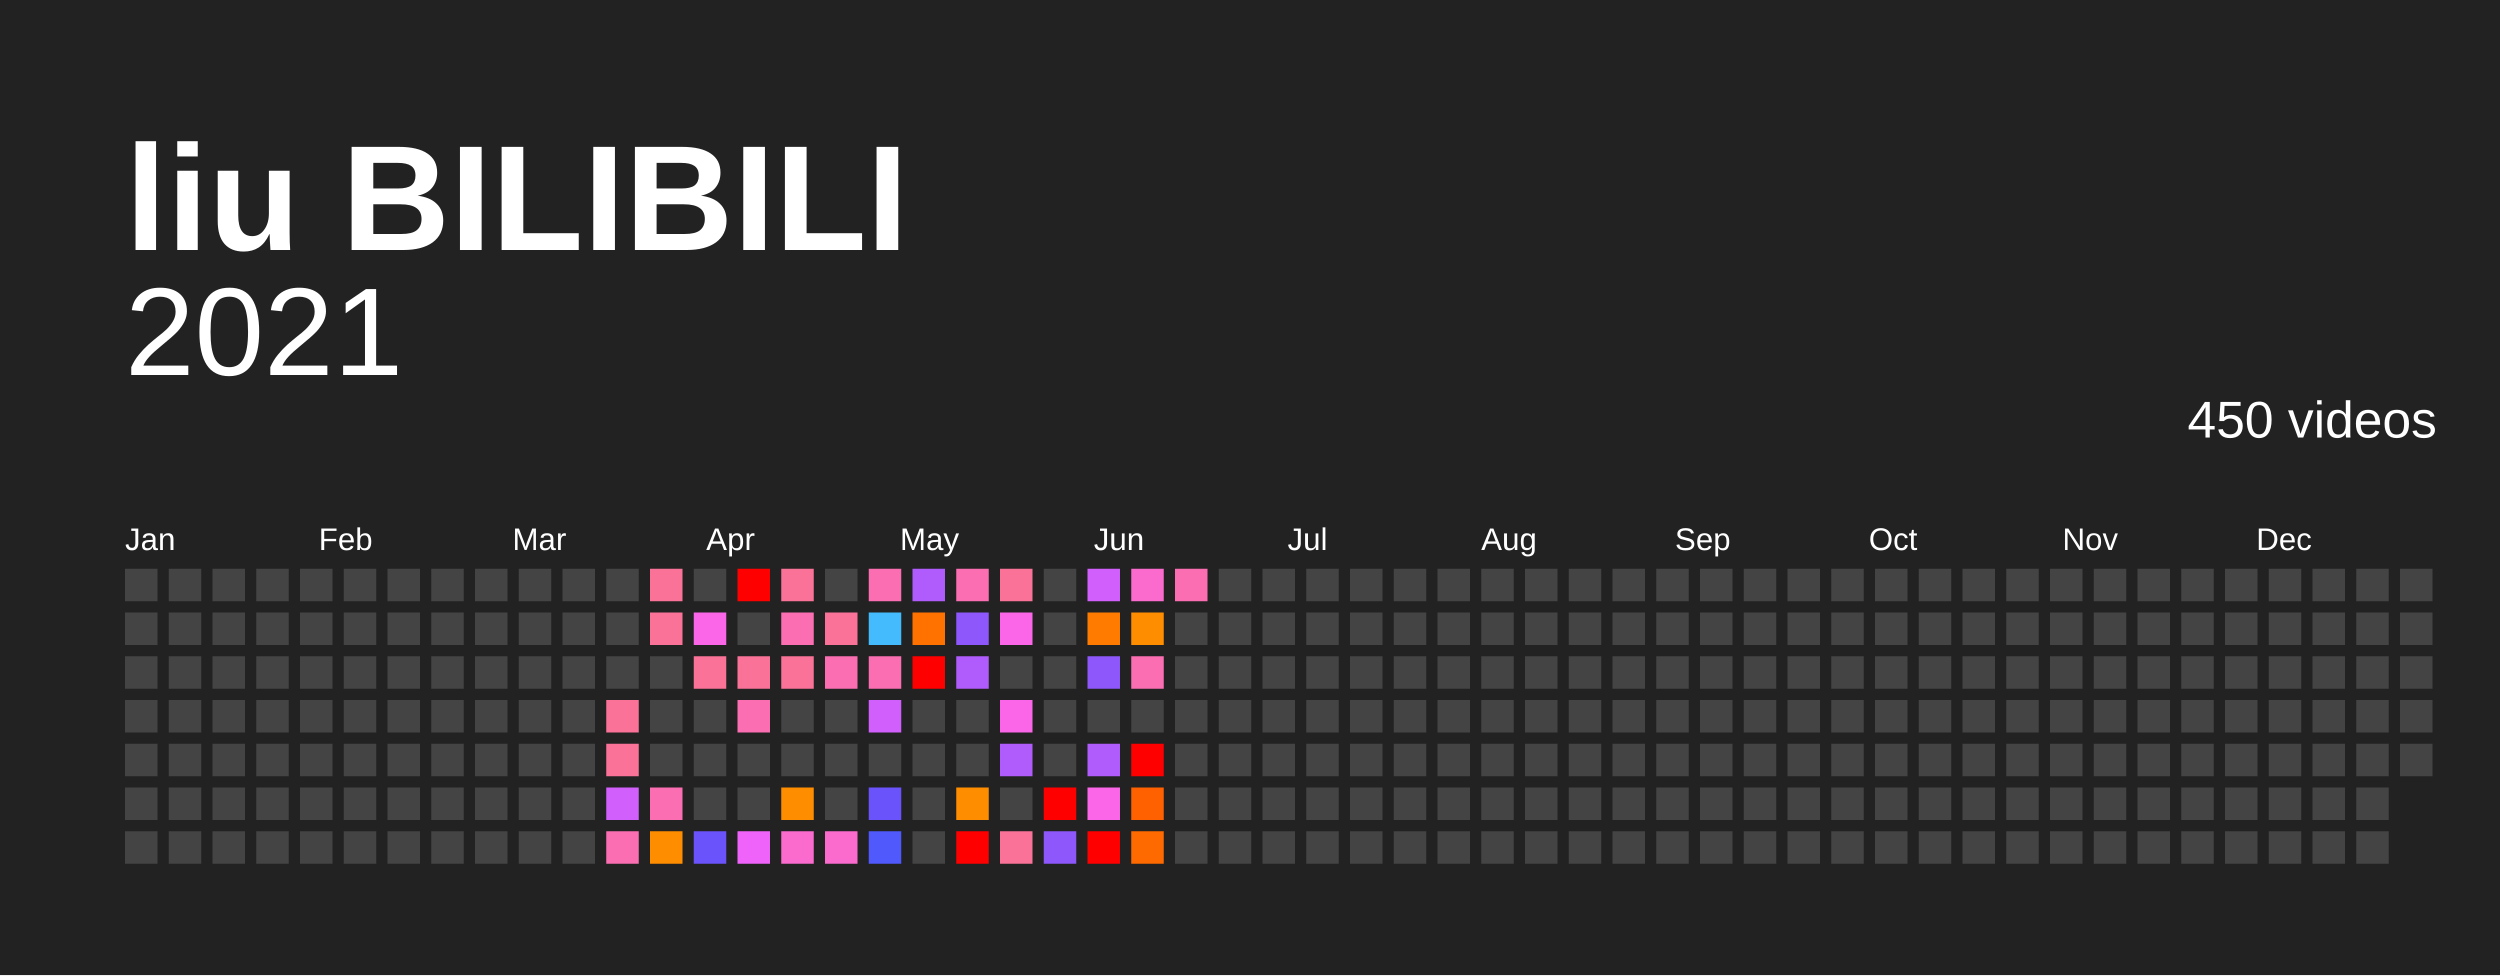
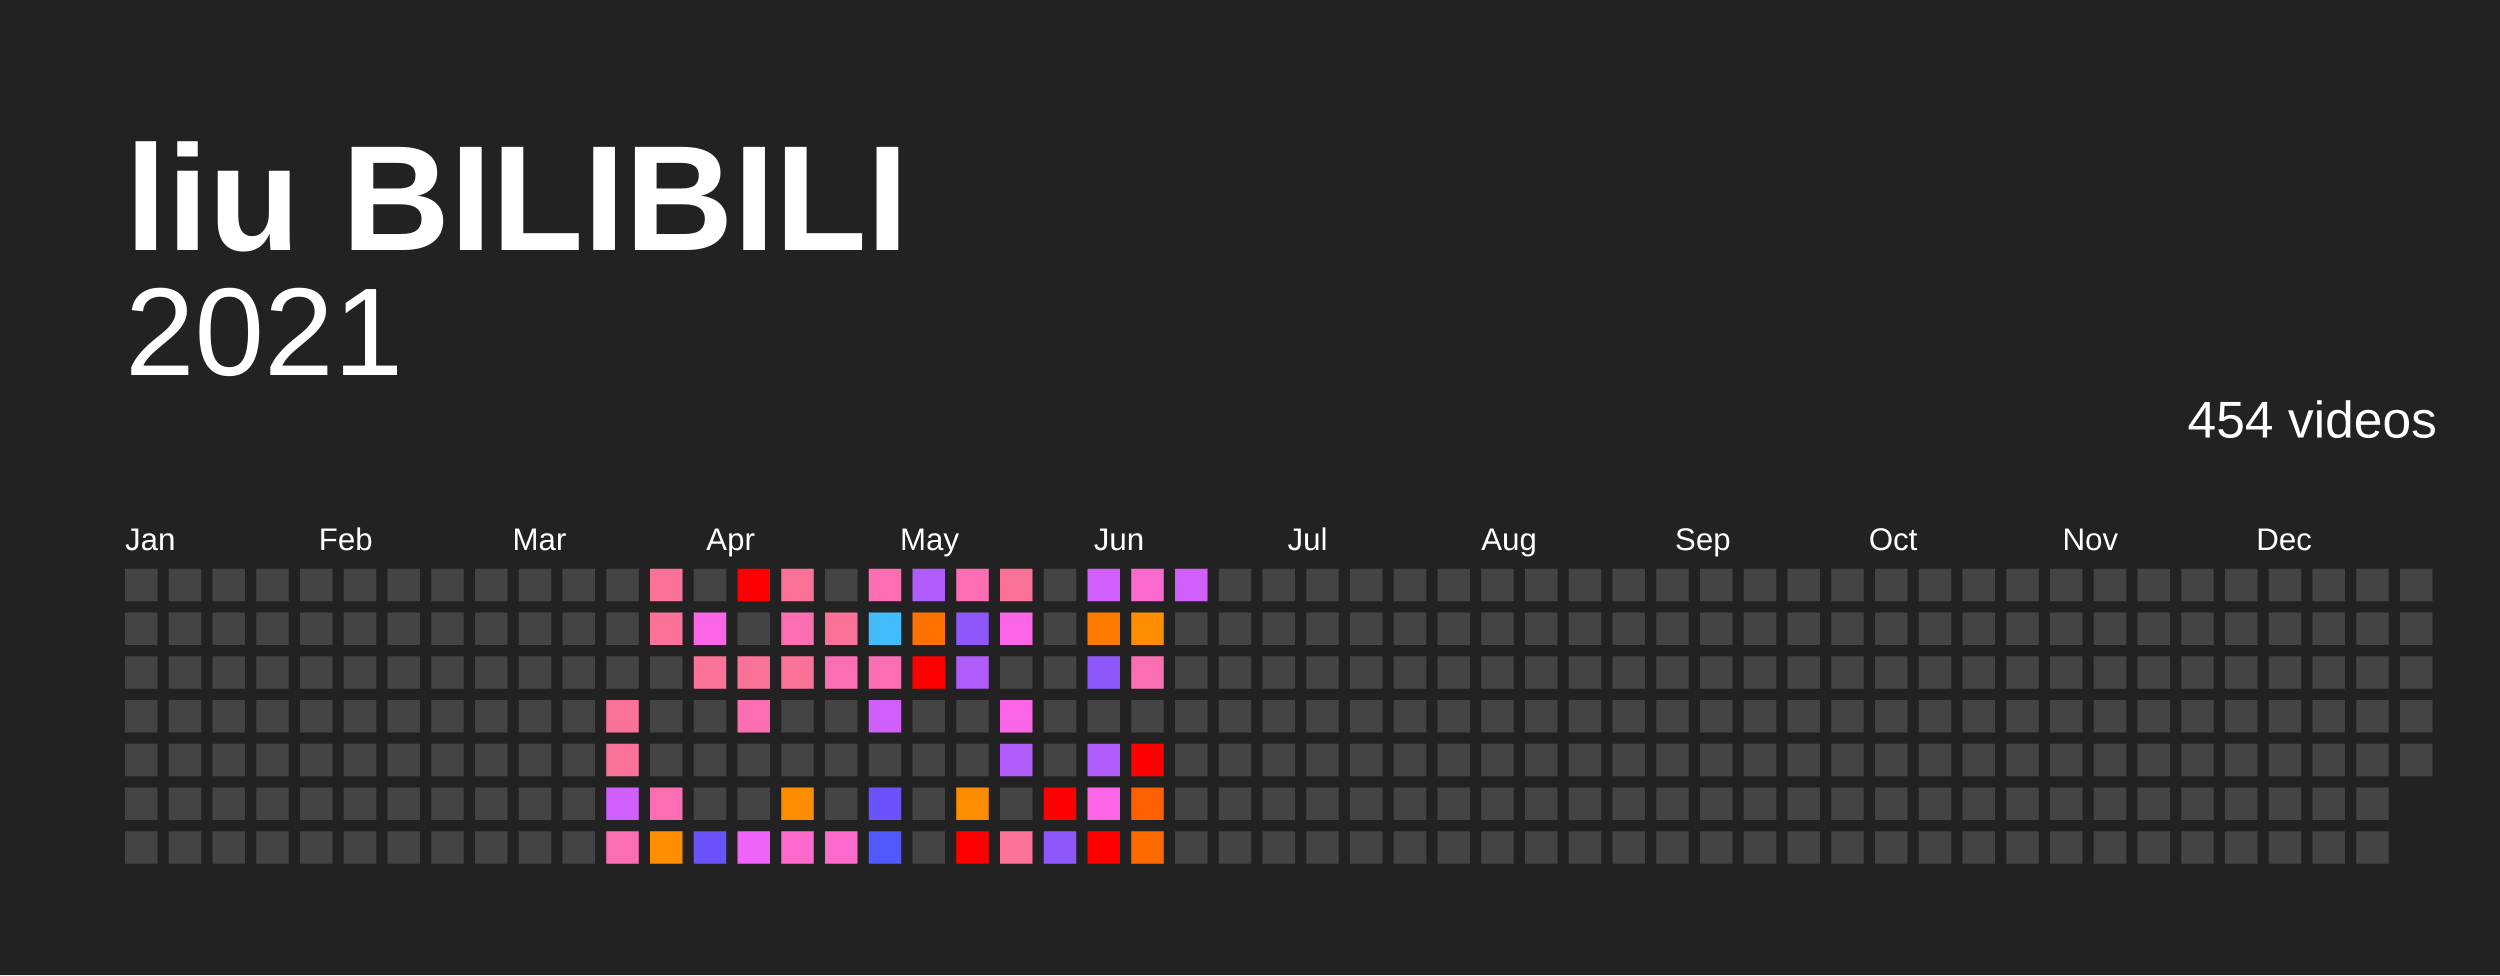
<svg xmlns="http://www.w3.org/2000/svg" baseProfile="full" height="78mm" version="1.1" viewBox="0,0,200,78" width="200mm">
  <defs />
  <rect fill="#222222" height="78" width="200" x="0" y="0" />
  <text fill="#FFFFFF" style="font-size:12px; font-family:Arial; font-weight:bold;" x="10" y="20">liu BILIBILI</text>
  <text alignment-baseline="hanging" fill="#FFFFFF" style="font-size:10.0px; font-family:Arial;" x="10" y="30">2021</text>
-   <text alignment-baseline="hanging" fill="#FFFFFF" style="font-size:4.125px; font-family:Arial;" x="175" y="35">450 videos</text>
+   <text alignment-baseline="hanging" fill="#FFFFFF" style="font-size:4.125px; font-family:Arial;" x="175" y="35">454 videos</text>
  <text fill="#FFFFFF" style="font-size:2.5px; font-family:Arial" x="10.0" y="44">Jan</text>
  <text fill="#FFFFFF" style="font-size:2.5px; font-family:Arial" x="25.5" y="44">Feb</text>
  <text fill="#FFFFFF" style="font-size:2.5px; font-family:Arial" x="41.0" y="44">Mar</text>
  <text fill="#FFFFFF" style="font-size:2.5px; font-family:Arial" x="56.5" y="44">Apr</text>
  <text fill="#FFFFFF" style="font-size:2.5px; font-family:Arial" x="72.0" y="44">May</text>
  <text fill="#FFFFFF" style="font-size:2.5px; font-family:Arial" x="87.5" y="44">Jun</text>
  <text fill="#FFFFFF" style="font-size:2.5px; font-family:Arial" x="103.0" y="44">Jul</text>
  <text fill="#FFFFFF" style="font-size:2.5px; font-family:Arial" x="118.5" y="44">Aug</text>
  <text fill="#FFFFFF" style="font-size:2.5px; font-family:Arial" x="134.0" y="44">Sep</text>
  <text fill="#FFFFFF" style="font-size:2.5px; font-family:Arial" x="149.5" y="44">Oct</text>
  <text fill="#FFFFFF" style="font-size:2.5px; font-family:Arial" x="165.0" y="44">Nov</text>
  <text fill="#FFFFFF" style="font-size:2.5px; font-family:Arial" x="180.5" y="44">Dec</text>
  <rect fill="#444444" height="2.6" width="2.6" x="10.0" y="45.5" />
  <rect fill="#444444" height="2.6" width="2.6" x="10.0" y="49.0" />
  <rect fill="#444444" height="2.6" width="2.6" x="10.0" y="52.5" />
  <rect fill="#444444" height="2.6" width="2.6" x="10.0" y="56.0" />
  <rect fill="#444444" height="2.6" width="2.6" x="10.0" y="59.5" />
  <rect fill="#444444" height="2.6" width="2.6" x="10.0" y="63.0" />
  <rect fill="#444444" height="2.6" width="2.6" x="10.0" y="66.5" />
  <rect fill="#444444" height="2.6" width="2.6" x="13.5" y="45.5" />
  <rect fill="#444444" height="2.6" width="2.6" x="13.5" y="49.0" />
  <rect fill="#444444" height="2.6" width="2.6" x="13.5" y="52.5" />
  <rect fill="#444444" height="2.6" width="2.6" x="13.5" y="56.0" />
  <rect fill="#444444" height="2.6" width="2.6" x="13.5" y="59.5" />
  <rect fill="#444444" height="2.6" width="2.6" x="13.5" y="63.0" />
  <rect fill="#444444" height="2.6" width="2.6" x="13.5" y="66.5" />
  <rect fill="#444444" height="2.6" width="2.6" x="17.0" y="45.5" />
  <rect fill="#444444" height="2.6" width="2.6" x="17.0" y="49.0" />
  <rect fill="#444444" height="2.6" width="2.6" x="17.0" y="52.5" />
  <rect fill="#444444" height="2.6" width="2.6" x="17.0" y="56.0" />
  <rect fill="#444444" height="2.6" width="2.6" x="17.0" y="59.5" />
  <rect fill="#444444" height="2.6" width="2.6" x="17.0" y="63.0" />
  <rect fill="#444444" height="2.6" width="2.6" x="17.0" y="66.5" />
  <rect fill="#444444" height="2.6" width="2.6" x="20.5" y="45.5" />
  <rect fill="#444444" height="2.6" width="2.6" x="20.5" y="49.0" />
  <rect fill="#444444" height="2.6" width="2.6" x="20.5" y="52.5" />
  <rect fill="#444444" height="2.6" width="2.6" x="20.5" y="56.0" />
  <rect fill="#444444" height="2.6" width="2.6" x="20.5" y="59.5" />
  <rect fill="#444444" height="2.6" width="2.6" x="20.5" y="63.0" />
  <rect fill="#444444" height="2.6" width="2.6" x="20.5" y="66.5" />
  <rect fill="#444444" height="2.6" width="2.6" x="24.0" y="45.5" />
  <rect fill="#444444" height="2.6" width="2.6" x="24.0" y="49.0" />
  <rect fill="#444444" height="2.6" width="2.6" x="24.0" y="52.5" />
  <rect fill="#444444" height="2.6" width="2.6" x="24.0" y="56.0" />
  <rect fill="#444444" height="2.6" width="2.6" x="24.0" y="59.5" />
  <rect fill="#444444" height="2.6" width="2.6" x="24.0" y="63.0" />
  <rect fill="#444444" height="2.6" width="2.6" x="24.0" y="66.5" />
  <rect fill="#444444" height="2.6" width="2.6" x="27.5" y="45.5" />
  <rect fill="#444444" height="2.6" width="2.6" x="27.5" y="49.0" />
  <rect fill="#444444" height="2.6" width="2.6" x="27.5" y="52.5" />
  <rect fill="#444444" height="2.6" width="2.6" x="27.5" y="56.0" />
  <rect fill="#444444" height="2.6" width="2.6" x="27.5" y="59.5" />
  <rect fill="#444444" height="2.6" width="2.6" x="27.5" y="63.0" />
  <rect fill="#444444" height="2.6" width="2.6" x="27.5" y="66.5" />
  <rect fill="#444444" height="2.6" width="2.6" x="31.0" y="45.5" />
  <rect fill="#444444" height="2.6" width="2.6" x="31.0" y="49.0" />
  <rect fill="#444444" height="2.6" width="2.6" x="31.0" y="52.5" />
  <rect fill="#444444" height="2.6" width="2.6" x="31.0" y="56.0" />
  <rect fill="#444444" height="2.6" width="2.6" x="31.0" y="59.5" />
  <rect fill="#444444" height="2.6" width="2.6" x="31.0" y="63.0" />
  <rect fill="#444444" height="2.6" width="2.6" x="31.0" y="66.5" />
  <rect fill="#444444" height="2.6" width="2.6" x="34.5" y="45.5" />
  <rect fill="#444444" height="2.6" width="2.6" x="34.5" y="49.0" />
  <rect fill="#444444" height="2.6" width="2.6" x="34.5" y="52.5" />
  <rect fill="#444444" height="2.6" width="2.6" x="34.5" y="56.0" />
  <rect fill="#444444" height="2.6" width="2.6" x="34.5" y="59.5" />
  <rect fill="#444444" height="2.6" width="2.6" x="34.5" y="63.0" />
  <rect fill="#444444" height="2.6" width="2.6" x="34.5" y="66.5" />
  <rect fill="#444444" height="2.6" width="2.6" x="38.0" y="45.5" />
  <rect fill="#444444" height="2.6" width="2.6" x="38.0" y="49.0" />
  <rect fill="#444444" height="2.6" width="2.6" x="38.0" y="52.5" />
  <rect fill="#444444" height="2.6" width="2.6" x="38.0" y="56.0" />
  <rect fill="#444444" height="2.6" width="2.6" x="38.0" y="59.5" />
  <rect fill="#444444" height="2.6" width="2.6" x="38.0" y="63.0" />
  <rect fill="#444444" height="2.6" width="2.6" x="38.0" y="66.5" />
  <rect fill="#444444" height="2.6" width="2.6" x="41.5" y="45.5" />
  <rect fill="#444444" height="2.6" width="2.6" x="41.5" y="49.0" />
  <rect fill="#444444" height="2.6" width="2.6" x="41.5" y="52.5" />
  <rect fill="#444444" height="2.6" width="2.6" x="41.5" y="56.0" />
  <rect fill="#444444" height="2.6" width="2.6" x="41.5" y="59.5" />
  <rect fill="#444444" height="2.6" width="2.6" x="41.5" y="63.0" />
  <rect fill="#444444" height="2.6" width="2.6" x="41.5" y="66.5" />
  <rect fill="#444444" height="2.6" width="2.6" x="45.0" y="45.5" />
  <rect fill="#444444" height="2.6" width="2.6" x="45.0" y="49.0" />
  <rect fill="#444444" height="2.6" width="2.6" x="45.0" y="52.5" />
  <rect fill="#444444" height="2.6" width="2.6" x="45.0" y="56.0" />
  <rect fill="#444444" height="2.6" width="2.6" x="45.0" y="59.5" />
  <rect fill="#444444" height="2.6" width="2.6" x="45.0" y="63.0" />
  <rect fill="#444444" height="2.6" width="2.6" x="45.0" y="66.5" />
  <rect fill="#444444" height="2.6" width="2.6" x="48.5" y="45.5" />
  <rect fill="#444444" height="2.6" width="2.6" x="48.5" y="49.0" />
  <rect fill="#444444" height="2.6" width="2.6" x="48.5" y="52.5" />
  <rect fill="#fb7299" height="2.6" width="2.6" x="48.5" y="56.0" />
  <rect fill="#fb7299" height="2.6" width="2.6" x="48.5" y="59.5" />
  <rect fill="#d15ffb" height="2.6" width="2.6" x="48.5" y="63.0" />
  <rect fill="#fb6eb2" height="2.6" width="2.6" x="48.5" y="66.5" />
  <rect fill="#fb7299" height="2.6" width="2.6" x="52.0" y="45.5" />
  <rect fill="#fb7299" height="2.6" width="2.6" x="52.0" y="49.0" />
  <rect fill="#444444" height="2.6" width="2.6" x="52.0" y="52.5" />
  <rect fill="#444444" height="2.6" width="2.6" x="52.0" y="56.0" />
  <rect fill="#444444" height="2.6" width="2.6" x="52.0" y="59.5" />
  <rect fill="#fb6eb2" height="2.6" width="2.6" x="52.0" y="63.0" />
  <rect fill="#ff8d00" height="2.6" width="2.6" x="52.0" y="66.5" />
  <rect fill="#444444" height="2.6" width="2.6" x="55.5" y="45.5" />
  <rect fill="#fb66e9" height="2.6" width="2.6" x="55.5" y="49.0" />
  <rect fill="#fb7299" height="2.6" width="2.6" x="55.5" y="52.5" />
  <rect fill="#444444" height="2.6" width="2.6" x="55.5" y="56.0" />
  <rect fill="#444444" height="2.6" width="2.6" x="55.5" y="59.5" />
  <rect fill="#444444" height="2.6" width="2.6" x="55.5" y="63.0" />
  <rect fill="#6b53fb" height="2.6" width="2.6" x="55.5" y="66.5" />
  <rect fill="red" height="2.6" width="2.6" x="59.0" y="45.5" />
  <rect fill="#444444" height="2.6" width="2.6" x="59.0" y="49.0" />
  <rect fill="#fb7299" height="2.6" width="2.6" x="59.0" y="52.5" />
  <rect fill="#fb6eb2" height="2.6" width="2.6" x="59.0" y="56.0" />
  <rect fill="#444444" height="2.6" width="2.6" x="59.0" y="59.5" />
  <rect fill="#444444" height="2.6" width="2.6" x="59.0" y="63.0" />
  <rect fill="#f063fb" height="2.6" width="2.6" x="59.0" y="66.5" />
  <rect fill="#fb7299" height="2.6" width="2.6" x="62.5" y="45.5" />
  <rect fill="#fb6eb2" height="2.6" width="2.6" x="62.5" y="49.0" />
  <rect fill="#fb7299" height="2.6" width="2.6" x="62.5" y="52.5" />
  <rect fill="#444444" height="2.6" width="2.6" x="62.5" y="56.0" />
  <rect fill="#444444" height="2.6" width="2.6" x="62.5" y="59.5" />
  <rect fill="#ff8d00" height="2.6" width="2.6" x="62.5" y="63.0" />
  <rect fill="#fb6acd" height="2.6" width="2.6" x="62.5" y="66.5" />
  <rect fill="#444444" height="2.6" width="2.6" x="66.0" y="45.5" />
  <rect fill="#fb7299" height="2.6" width="2.6" x="66.0" y="49.0" />
  <rect fill="#fb6eb2" height="2.6" width="2.6" x="66.0" y="52.5" />
  <rect fill="#444444" height="2.6" width="2.6" x="66.0" y="56.0" />
  <rect fill="#444444" height="2.6" width="2.6" x="66.0" y="59.5" />
  <rect fill="#444444" height="2.6" width="2.6" x="66.0" y="63.0" />
  <rect fill="#fb6acd" height="2.6" width="2.6" x="66.0" y="66.5" />
  <rect fill="#fb6eb2" height="2.6" width="2.6" x="69.5" y="45.5" />
  <rect fill="#44bbfc" height="2.6" width="2.6" x="69.5" y="49.0" />
  <rect fill="#fb6eb2" height="2.6" width="2.6" x="69.5" y="52.5" />
  <rect fill="#d15ffb" height="2.6" width="2.6" x="69.5" y="56.0" />
  <rect fill="#444444" height="2.6" width="2.6" x="69.5" y="59.5" />
  <rect fill="#6b53fb" height="2.6" width="2.6" x="69.5" y="63.0" />
  <rect fill="#4f59fc" height="2.6" width="2.6" x="69.5" y="66.5" />
  <rect fill="#b05bfb" height="2.6" width="2.6" x="73.0" y="45.5" />
  <rect fill="#ff7200" height="2.6" width="2.6" x="73.0" y="49.0" />
  <rect fill="red" height="2.6" width="2.6" x="73.0" y="52.5" />
  <rect fill="#444444" height="2.6" width="2.6" x="73.0" y="56.0" />
  <rect fill="#444444" height="2.6" width="2.6" x="73.0" y="59.5" />
  <rect fill="#444444" height="2.6" width="2.6" x="73.0" y="63.0" />
  <rect fill="#444444" height="2.6" width="2.6" x="73.0" y="66.5" />
  <rect fill="#fb6eb2" height="2.6" width="2.6" x="76.5" y="45.5" />
  <rect fill="#8e57fb" height="2.6" width="2.6" x="76.5" y="49.0" />
  <rect fill="#b05bfb" height="2.6" width="2.6" x="76.5" y="52.5" />
  <rect fill="#444444" height="2.6" width="2.6" x="76.5" y="56.0" />
  <rect fill="#444444" height="2.6" width="2.6" x="76.5" y="59.5" />
  <rect fill="#ff8d00" height="2.6" width="2.6" x="76.5" y="63.0" />
  <rect fill="red" height="2.6" width="2.6" x="76.5" y="66.5" />
  <rect fill="#fb7299" height="2.6" width="2.6" x="80.0" y="45.5" />
  <rect fill="#fb66e9" height="2.6" width="2.6" x="80.0" y="49.0" />
  <rect fill="#444444" height="2.6" width="2.6" x="80.0" y="52.5" />
  <rect fill="#fb66e9" height="2.6" width="2.6" x="80.0" y="56.0" />
  <rect fill="#b05bfb" height="2.6" width="2.6" x="80.0" y="59.5" />
  <rect fill="#444444" height="2.6" width="2.6" x="80.0" y="63.0" />
  <rect fill="#fb7299" height="2.6" width="2.6" x="80.0" y="66.5" />
  <rect fill="#444444" height="2.6" width="2.6" x="83.5" y="45.5" />
  <rect fill="#444444" height="2.6" width="2.6" x="83.5" y="49.0" />
  <rect fill="#444444" height="2.6" width="2.6" x="83.5" y="52.5" />
  <rect fill="#444444" height="2.6" width="2.6" x="83.5" y="56.0" />
  <rect fill="#444444" height="2.6" width="2.6" x="83.5" y="59.5" />
  <rect fill="red" height="2.6" width="2.6" x="83.5" y="63.0" />
  <rect fill="#8e57fb" height="2.6" width="2.6" x="83.5" y="66.5" />
  <rect fill="#d15ffb" height="2.6" width="2.6" x="87.0" y="45.5" />
  <rect fill="#ff7b00" height="2.6" width="2.6" x="87.0" y="49.0" />
  <rect fill="#8e57fb" height="2.6" width="2.6" x="87.0" y="52.5" />
  <rect fill="#444444" height="2.6" width="2.6" x="87.0" y="56.0" />
  <rect fill="#b05bfb" height="2.6" width="2.6" x="87.0" y="59.5" />
  <rect fill="#fb66e9" height="2.6" width="2.6" x="87.0" y="63.0" />
  <rect fill="red" height="2.6" width="2.6" x="87.0" y="66.5" />
  <rect fill="#fb6acd" height="2.6" width="2.6" x="90.5" y="45.5" />
  <rect fill="#ff8d00" height="2.6" width="2.6" x="90.5" y="49.0" />
  <rect fill="#fb6eb2" height="2.6" width="2.6" x="90.5" y="52.5" />
  <rect fill="#444444" height="2.6" width="2.6" x="90.5" y="56.0" />
  <rect fill="red" height="2.6" width="2.6" x="90.5" y="59.5" />
  <rect fill="#ff6100" height="2.6" width="2.6" x="90.5" y="63.0" />
  <rect fill="#ff6a00" height="2.6" width="2.6" x="90.5" y="66.5" />
-   <rect fill="#fb6eb2" height="2.6" width="2.6" x="94.0" y="45.5" />
+   <rect fill="#d15ffb" height="2.6" width="2.6" x="94.0" y="45.5" />
  <rect fill="#444444" height="2.6" width="2.6" x="94.0" y="49.0" />
  <rect fill="#444444" height="2.6" width="2.6" x="94.0" y="52.5" />
  <rect fill="#444444" height="2.6" width="2.6" x="94.0" y="56.0" />
  <rect fill="#444444" height="2.6" width="2.6" x="94.0" y="59.5" />
  <rect fill="#444444" height="2.6" width="2.6" x="94.0" y="63.0" />
  <rect fill="#444444" height="2.6" width="2.6" x="94.0" y="66.5" />
  <rect fill="#444444" height="2.6" width="2.6" x="97.5" y="45.5" />
  <rect fill="#444444" height="2.6" width="2.6" x="97.5" y="49.0" />
  <rect fill="#444444" height="2.6" width="2.6" x="97.5" y="52.5" />
  <rect fill="#444444" height="2.6" width="2.6" x="97.5" y="56.0" />
  <rect fill="#444444" height="2.6" width="2.6" x="97.5" y="59.5" />
  <rect fill="#444444" height="2.6" width="2.6" x="97.5" y="63.0" />
  <rect fill="#444444" height="2.6" width="2.6" x="97.5" y="66.5" />
  <rect fill="#444444" height="2.6" width="2.6" x="101.0" y="45.5" />
  <rect fill="#444444" height="2.6" width="2.6" x="101.0" y="49.0" />
  <rect fill="#444444" height="2.6" width="2.6" x="101.0" y="52.5" />
  <rect fill="#444444" height="2.6" width="2.6" x="101.0" y="56.0" />
  <rect fill="#444444" height="2.6" width="2.6" x="101.0" y="59.5" />
  <rect fill="#444444" height="2.6" width="2.6" x="101.0" y="63.0" />
  <rect fill="#444444" height="2.6" width="2.6" x="101.0" y="66.5" />
  <rect fill="#444444" height="2.6" width="2.6" x="104.5" y="45.5" />
  <rect fill="#444444" height="2.6" width="2.6" x="104.5" y="49.0" />
  <rect fill="#444444" height="2.6" width="2.6" x="104.5" y="52.5" />
  <rect fill="#444444" height="2.6" width="2.6" x="104.5" y="56.0" />
  <rect fill="#444444" height="2.6" width="2.6" x="104.5" y="59.5" />
  <rect fill="#444444" height="2.6" width="2.6" x="104.5" y="63.0" />
  <rect fill="#444444" height="2.6" width="2.6" x="104.5" y="66.5" />
  <rect fill="#444444" height="2.6" width="2.6" x="108.0" y="45.5" />
  <rect fill="#444444" height="2.6" width="2.6" x="108.0" y="49.0" />
  <rect fill="#444444" height="2.6" width="2.6" x="108.0" y="52.5" />
  <rect fill="#444444" height="2.6" width="2.6" x="108.0" y="56.0" />
  <rect fill="#444444" height="2.6" width="2.6" x="108.0" y="59.5" />
  <rect fill="#444444" height="2.6" width="2.6" x="108.0" y="63.0" />
  <rect fill="#444444" height="2.6" width="2.6" x="108.0" y="66.5" />
  <rect fill="#444444" height="2.6" width="2.6" x="111.5" y="45.5" />
  <rect fill="#444444" height="2.6" width="2.6" x="111.5" y="49.0" />
  <rect fill="#444444" height="2.6" width="2.6" x="111.5" y="52.5" />
  <rect fill="#444444" height="2.6" width="2.6" x="111.5" y="56.0" />
  <rect fill="#444444" height="2.6" width="2.6" x="111.5" y="59.5" />
  <rect fill="#444444" height="2.6" width="2.6" x="111.5" y="63.0" />
  <rect fill="#444444" height="2.6" width="2.6" x="111.5" y="66.5" />
  <rect fill="#444444" height="2.6" width="2.6" x="115.0" y="45.5" />
  <rect fill="#444444" height="2.6" width="2.6" x="115.0" y="49.0" />
  <rect fill="#444444" height="2.6" width="2.6" x="115.0" y="52.5" />
  <rect fill="#444444" height="2.6" width="2.6" x="115.0" y="56.0" />
  <rect fill="#444444" height="2.6" width="2.6" x="115.0" y="59.5" />
  <rect fill="#444444" height="2.6" width="2.6" x="115.0" y="63.0" />
  <rect fill="#444444" height="2.6" width="2.6" x="115.0" y="66.5" />
  <rect fill="#444444" height="2.6" width="2.6" x="118.5" y="45.5" />
  <rect fill="#444444" height="2.6" width="2.6" x="118.5" y="49.0" />
  <rect fill="#444444" height="2.6" width="2.6" x="118.5" y="52.5" />
  <rect fill="#444444" height="2.6" width="2.6" x="118.5" y="56.0" />
  <rect fill="#444444" height="2.6" width="2.6" x="118.5" y="59.5" />
  <rect fill="#444444" height="2.6" width="2.6" x="118.5" y="63.0" />
  <rect fill="#444444" height="2.6" width="2.6" x="118.5" y="66.5" />
  <rect fill="#444444" height="2.6" width="2.6" x="122.0" y="45.5" />
  <rect fill="#444444" height="2.6" width="2.6" x="122.0" y="49.0" />
  <rect fill="#444444" height="2.6" width="2.6" x="122.0" y="52.5" />
  <rect fill="#444444" height="2.6" width="2.6" x="122.0" y="56.0" />
  <rect fill="#444444" height="2.6" width="2.6" x="122.0" y="59.5" />
  <rect fill="#444444" height="2.6" width="2.6" x="122.0" y="63.0" />
  <rect fill="#444444" height="2.6" width="2.6" x="122.0" y="66.5" />
  <rect fill="#444444" height="2.6" width="2.6" x="125.5" y="45.5" />
  <rect fill="#444444" height="2.6" width="2.6" x="125.5" y="49.0" />
  <rect fill="#444444" height="2.6" width="2.6" x="125.5" y="52.5" />
  <rect fill="#444444" height="2.6" width="2.6" x="125.5" y="56.0" />
  <rect fill="#444444" height="2.6" width="2.6" x="125.5" y="59.5" />
  <rect fill="#444444" height="2.6" width="2.6" x="125.5" y="63.0" />
  <rect fill="#444444" height="2.6" width="2.6" x="125.5" y="66.5" />
  <rect fill="#444444" height="2.6" width="2.6" x="129.0" y="45.5" />
  <rect fill="#444444" height="2.6" width="2.6" x="129.0" y="49.0" />
  <rect fill="#444444" height="2.6" width="2.6" x="129.0" y="52.5" />
  <rect fill="#444444" height="2.6" width="2.6" x="129.0" y="56.0" />
  <rect fill="#444444" height="2.6" width="2.6" x="129.0" y="59.5" />
  <rect fill="#444444" height="2.6" width="2.6" x="129.0" y="63.0" />
  <rect fill="#444444" height="2.6" width="2.6" x="129.0" y="66.5" />
  <rect fill="#444444" height="2.6" width="2.6" x="132.5" y="45.5" />
  <rect fill="#444444" height="2.6" width="2.6" x="132.5" y="49.0" />
  <rect fill="#444444" height="2.6" width="2.6" x="132.5" y="52.5" />
  <rect fill="#444444" height="2.6" width="2.6" x="132.5" y="56.0" />
  <rect fill="#444444" height="2.6" width="2.6" x="132.5" y="59.5" />
  <rect fill="#444444" height="2.6" width="2.6" x="132.5" y="63.0" />
  <rect fill="#444444" height="2.6" width="2.6" x="132.5" y="66.5" />
  <rect fill="#444444" height="2.6" width="2.6" x="136.0" y="45.5" />
  <rect fill="#444444" height="2.6" width="2.6" x="136.0" y="49.0" />
  <rect fill="#444444" height="2.6" width="2.6" x="136.0" y="52.5" />
  <rect fill="#444444" height="2.6" width="2.6" x="136.0" y="56.0" />
  <rect fill="#444444" height="2.6" width="2.6" x="136.0" y="59.5" />
  <rect fill="#444444" height="2.6" width="2.6" x="136.0" y="63.0" />
  <rect fill="#444444" height="2.6" width="2.6" x="136.0" y="66.5" />
  <rect fill="#444444" height="2.6" width="2.6" x="139.5" y="45.5" />
  <rect fill="#444444" height="2.6" width="2.6" x="139.5" y="49.0" />
  <rect fill="#444444" height="2.6" width="2.6" x="139.5" y="52.5" />
  <rect fill="#444444" height="2.6" width="2.6" x="139.5" y="56.0" />
  <rect fill="#444444" height="2.6" width="2.6" x="139.5" y="59.5" />
  <rect fill="#444444" height="2.6" width="2.6" x="139.5" y="63.0" />
  <rect fill="#444444" height="2.6" width="2.6" x="139.5" y="66.5" />
  <rect fill="#444444" height="2.6" width="2.6" x="143.0" y="45.5" />
  <rect fill="#444444" height="2.6" width="2.6" x="143.0" y="49.0" />
  <rect fill="#444444" height="2.6" width="2.6" x="143.0" y="52.5" />
  <rect fill="#444444" height="2.6" width="2.6" x="143.0" y="56.0" />
  <rect fill="#444444" height="2.6" width="2.6" x="143.0" y="59.5" />
  <rect fill="#444444" height="2.6" width="2.6" x="143.0" y="63.0" />
  <rect fill="#444444" height="2.6" width="2.6" x="143.0" y="66.5" />
  <rect fill="#444444" height="2.6" width="2.6" x="146.5" y="45.5" />
  <rect fill="#444444" height="2.6" width="2.6" x="146.5" y="49.0" />
  <rect fill="#444444" height="2.6" width="2.6" x="146.5" y="52.5" />
  <rect fill="#444444" height="2.6" width="2.6" x="146.5" y="56.0" />
  <rect fill="#444444" height="2.6" width="2.6" x="146.5" y="59.5" />
  <rect fill="#444444" height="2.6" width="2.6" x="146.5" y="63.0" />
  <rect fill="#444444" height="2.6" width="2.6" x="146.5" y="66.5" />
  <rect fill="#444444" height="2.6" width="2.6" x="150.0" y="45.5" />
  <rect fill="#444444" height="2.6" width="2.6" x="150.0" y="49.0" />
  <rect fill="#444444" height="2.6" width="2.6" x="150.0" y="52.5" />
  <rect fill="#444444" height="2.6" width="2.6" x="150.0" y="56.0" />
  <rect fill="#444444" height="2.6" width="2.6" x="150.0" y="59.5" />
  <rect fill="#444444" height="2.6" width="2.6" x="150.0" y="63.0" />
  <rect fill="#444444" height="2.6" width="2.6" x="150.0" y="66.5" />
  <rect fill="#444444" height="2.6" width="2.6" x="153.5" y="45.5" />
  <rect fill="#444444" height="2.6" width="2.6" x="153.5" y="49.0" />
  <rect fill="#444444" height="2.6" width="2.6" x="153.5" y="52.5" />
  <rect fill="#444444" height="2.6" width="2.6" x="153.5" y="56.0" />
  <rect fill="#444444" height="2.6" width="2.6" x="153.5" y="59.5" />
  <rect fill="#444444" height="2.6" width="2.6" x="153.5" y="63.0" />
  <rect fill="#444444" height="2.6" width="2.6" x="153.5" y="66.5" />
  <rect fill="#444444" height="2.6" width="2.6" x="157.0" y="45.5" />
  <rect fill="#444444" height="2.6" width="2.6" x="157.0" y="49.0" />
  <rect fill="#444444" height="2.6" width="2.6" x="157.0" y="52.5" />
  <rect fill="#444444" height="2.6" width="2.6" x="157.0" y="56.0" />
  <rect fill="#444444" height="2.6" width="2.6" x="157.0" y="59.5" />
  <rect fill="#444444" height="2.6" width="2.6" x="157.0" y="63.0" />
  <rect fill="#444444" height="2.6" width="2.6" x="157.0" y="66.5" />
  <rect fill="#444444" height="2.6" width="2.6" x="160.5" y="45.5" />
  <rect fill="#444444" height="2.6" width="2.6" x="160.5" y="49.0" />
  <rect fill="#444444" height="2.6" width="2.6" x="160.5" y="52.5" />
  <rect fill="#444444" height="2.6" width="2.6" x="160.5" y="56.0" />
  <rect fill="#444444" height="2.6" width="2.6" x="160.5" y="59.5" />
  <rect fill="#444444" height="2.6" width="2.6" x="160.5" y="63.0" />
  <rect fill="#444444" height="2.6" width="2.6" x="160.5" y="66.5" />
  <rect fill="#444444" height="2.6" width="2.6" x="164.0" y="45.5" />
  <rect fill="#444444" height="2.6" width="2.6" x="164.0" y="49.0" />
  <rect fill="#444444" height="2.6" width="2.6" x="164.0" y="52.5" />
  <rect fill="#444444" height="2.6" width="2.6" x="164.0" y="56.0" />
  <rect fill="#444444" height="2.6" width="2.6" x="164.0" y="59.5" />
  <rect fill="#444444" height="2.6" width="2.6" x="164.0" y="63.0" />
  <rect fill="#444444" height="2.6" width="2.6" x="164.0" y="66.5" />
  <rect fill="#444444" height="2.6" width="2.6" x="167.5" y="45.5" />
  <rect fill="#444444" height="2.6" width="2.6" x="167.5" y="49.0" />
  <rect fill="#444444" height="2.6" width="2.6" x="167.5" y="52.5" />
  <rect fill="#444444" height="2.6" width="2.6" x="167.5" y="56.0" />
  <rect fill="#444444" height="2.6" width="2.6" x="167.5" y="59.5" />
  <rect fill="#444444" height="2.6" width="2.6" x="167.5" y="63.0" />
  <rect fill="#444444" height="2.6" width="2.6" x="167.5" y="66.5" />
  <rect fill="#444444" height="2.6" width="2.6" x="171.0" y="45.5" />
  <rect fill="#444444" height="2.6" width="2.6" x="171.0" y="49.0" />
  <rect fill="#444444" height="2.6" width="2.6" x="171.0" y="52.5" />
  <rect fill="#444444" height="2.6" width="2.6" x="171.0" y="56.0" />
  <rect fill="#444444" height="2.6" width="2.6" x="171.0" y="59.5" />
  <rect fill="#444444" height="2.6" width="2.6" x="171.0" y="63.0" />
  <rect fill="#444444" height="2.6" width="2.6" x="171.0" y="66.5" />
  <rect fill="#444444" height="2.6" width="2.6" x="174.5" y="45.5" />
  <rect fill="#444444" height="2.6" width="2.6" x="174.5" y="49.0" />
  <rect fill="#444444" height="2.6" width="2.6" x="174.5" y="52.5" />
  <rect fill="#444444" height="2.6" width="2.6" x="174.5" y="56.0" />
  <rect fill="#444444" height="2.6" width="2.6" x="174.5" y="59.5" />
  <rect fill="#444444" height="2.6" width="2.6" x="174.5" y="63.0" />
  <rect fill="#444444" height="2.6" width="2.6" x="174.5" y="66.5" />
  <rect fill="#444444" height="2.6" width="2.6" x="178.0" y="45.5" />
  <rect fill="#444444" height="2.6" width="2.6" x="178.0" y="49.0" />
  <rect fill="#444444" height="2.6" width="2.6" x="178.0" y="52.5" />
  <rect fill="#444444" height="2.6" width="2.6" x="178.0" y="56.0" />
  <rect fill="#444444" height="2.6" width="2.6" x="178.0" y="59.5" />
  <rect fill="#444444" height="2.6" width="2.6" x="178.0" y="63.0" />
  <rect fill="#444444" height="2.6" width="2.6" x="178.0" y="66.5" />
  <rect fill="#444444" height="2.6" width="2.6" x="181.5" y="45.5" />
  <rect fill="#444444" height="2.6" width="2.6" x="181.5" y="49.0" />
  <rect fill="#444444" height="2.6" width="2.6" x="181.5" y="52.5" />
  <rect fill="#444444" height="2.6" width="2.6" x="181.5" y="56.0" />
  <rect fill="#444444" height="2.6" width="2.6" x="181.5" y="59.5" />
  <rect fill="#444444" height="2.6" width="2.6" x="181.5" y="63.0" />
  <rect fill="#444444" height="2.6" width="2.6" x="181.5" y="66.5" />
  <rect fill="#444444" height="2.6" width="2.6" x="185.0" y="45.5" />
  <rect fill="#444444" height="2.6" width="2.6" x="185.0" y="49.0" />
  <rect fill="#444444" height="2.6" width="2.6" x="185.0" y="52.5" />
  <rect fill="#444444" height="2.6" width="2.6" x="185.0" y="56.0" />
  <rect fill="#444444" height="2.6" width="2.6" x="185.0" y="59.5" />
  <rect fill="#444444" height="2.6" width="2.6" x="185.0" y="63.0" />
  <rect fill="#444444" height="2.6" width="2.6" x="185.0" y="66.5" />
  <rect fill="#444444" height="2.6" width="2.6" x="188.5" y="45.5" />
  <rect fill="#444444" height="2.6" width="2.6" x="188.5" y="49.0" />
  <rect fill="#444444" height="2.6" width="2.6" x="188.5" y="52.5" />
  <rect fill="#444444" height="2.6" width="2.6" x="188.5" y="56.0" />
  <rect fill="#444444" height="2.6" width="2.6" x="188.5" y="59.5" />
  <rect fill="#444444" height="2.6" width="2.6" x="188.5" y="63.0" />
  <rect fill="#444444" height="2.6" width="2.6" x="188.5" y="66.5" />
  <rect fill="#444444" height="2.6" width="2.6" x="192.0" y="45.5" />
  <rect fill="#444444" height="2.6" width="2.6" x="192.0" y="49.0" />
  <rect fill="#444444" height="2.6" width="2.6" x="192.0" y="52.5" />
  <rect fill="#444444" height="2.6" width="2.6" x="192.0" y="56.0" />
  <rect fill="#444444" height="2.6" width="2.6" x="192.0" y="59.5" />
</svg>
